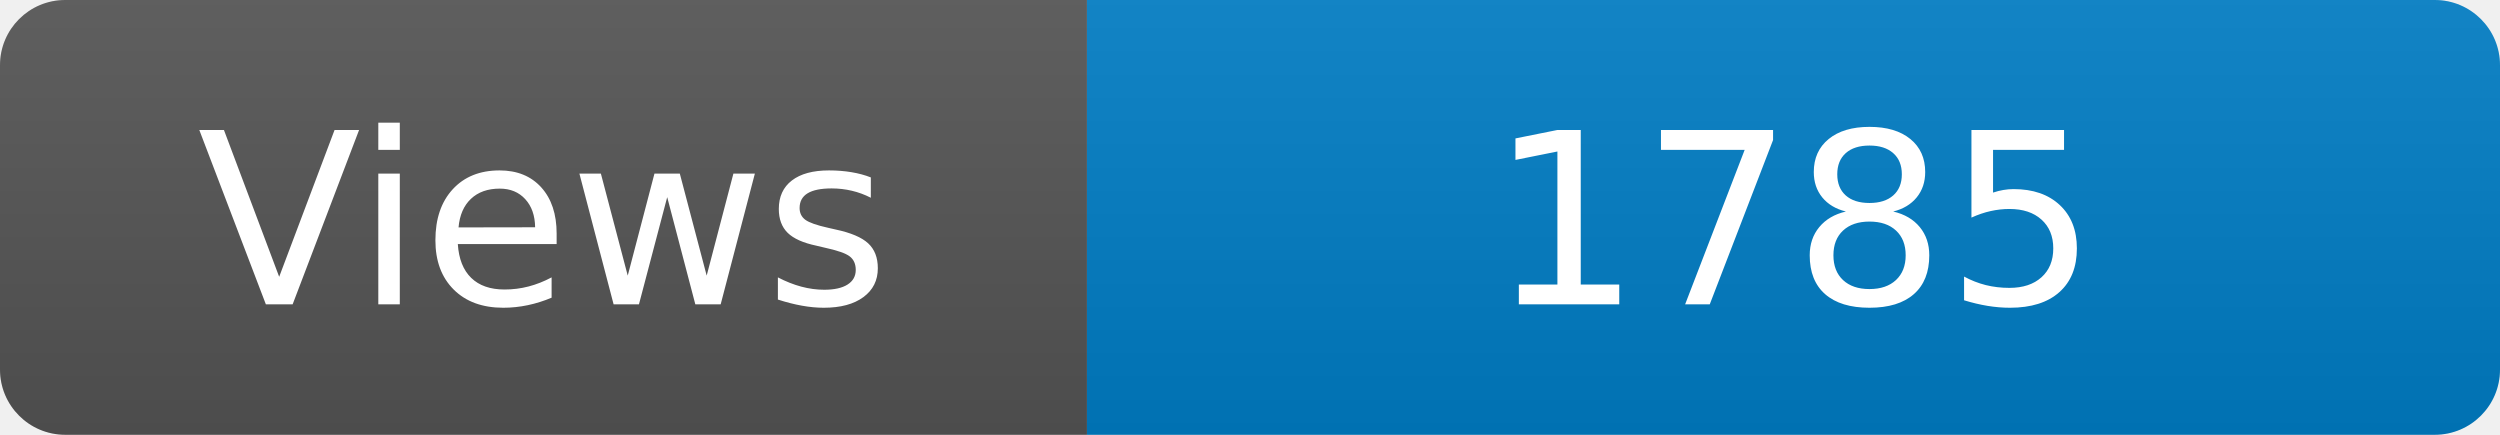
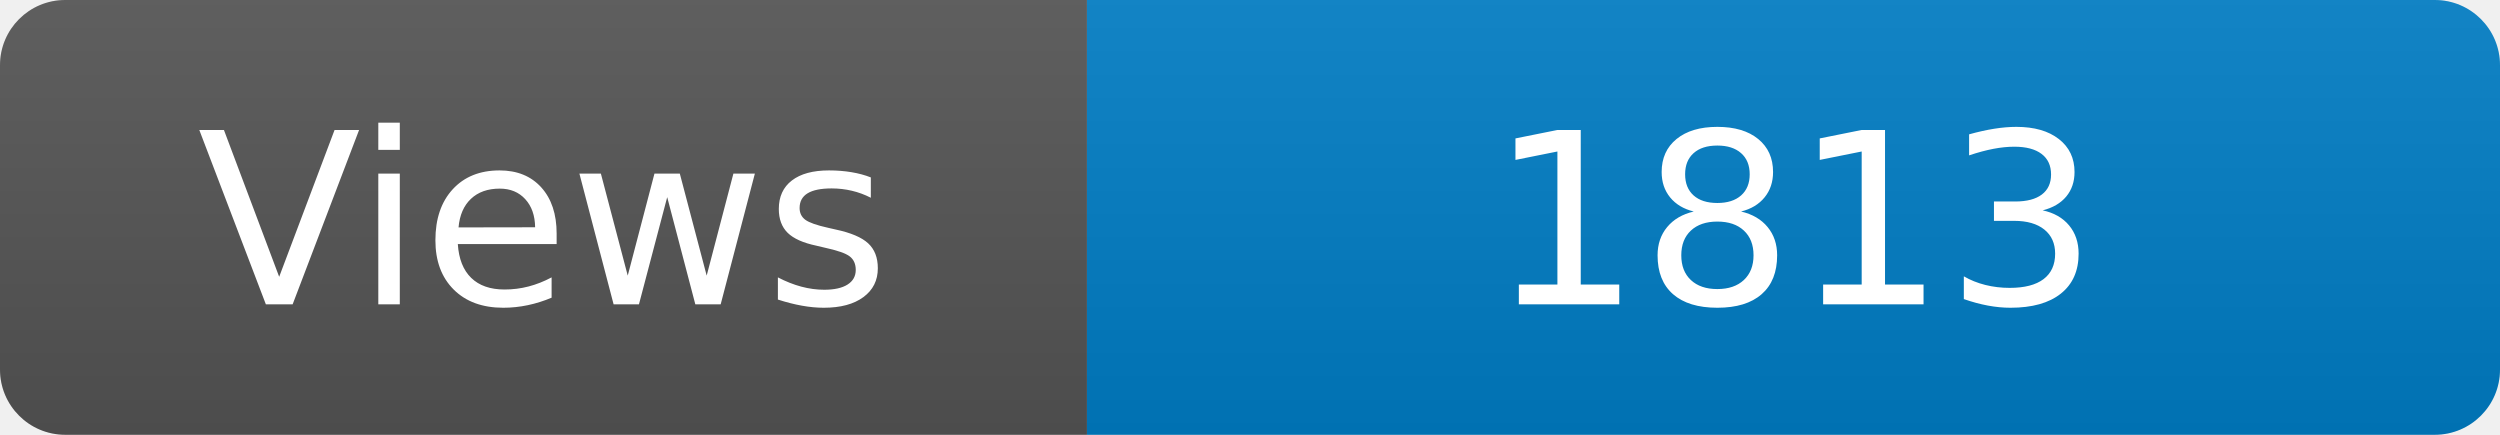
<svg xmlns="http://www.w3.org/2000/svg" width="115" height="20" role="img" aria-label="Maintained?: yes">
  <linearGradient id="s" x2="0" y2="100%">
    <stop offset="0" stop-color="#bbb" stop-opacity=".1" />
    <stop offset="1" stop-opacity=".1" />
  </linearGradient>
  <clipPath id="r">
    <rect width="115" height="20" rx="3" fill="#fff" />
  </clipPath>
  <g clip-path="url(#r)">
    <rect width="50" height="20" fill="#555" />
    <rect x="50" width="160" height="20" fill="#007ec6" />
    <rect width="115" height="20" fill="url(#s)" />
  </g>
  <g fill="#fff" text-anchor="middle" font-family="Verdana,Geneva,DejaVu Sans,sans-serif" font-size="110">
    <text x="250" y="140" transform="scale(.1)" fill="#fff">Views</text>
-     <text x="825" y="140" transform="scale(.1)" fill="#fff">1785</text>
+     <text x="825" y="140" transform="scale(.1)" fill="#fff">1813</text>
  </g>
</svg>
